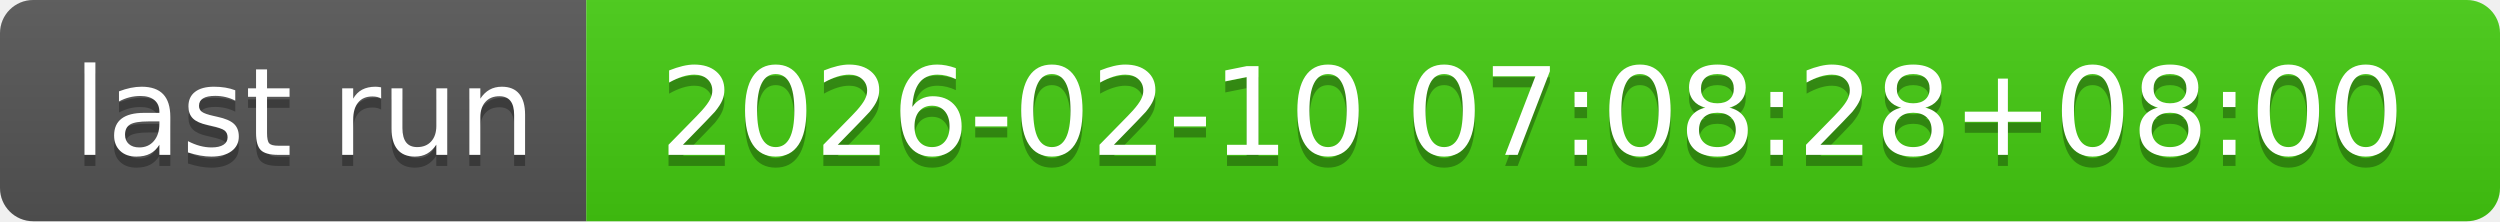
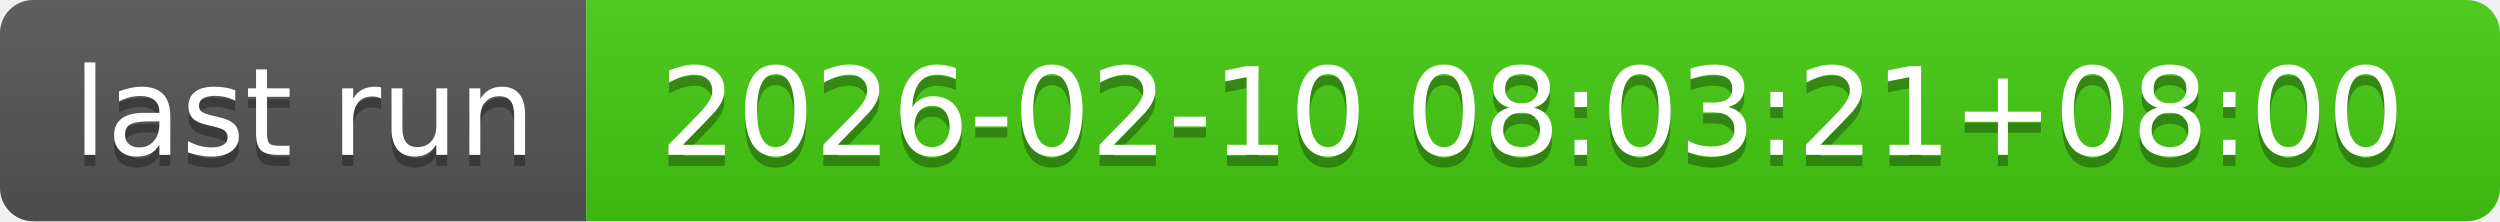
- <svg xmlns="http://www.w3.org/2000/svg" width="226" height="20" role="img" aria-label="last run: 2026-02-10 07:08:28+08:00">
+ <svg xmlns="http://www.w3.org/2000/svg" width="226" height="20" role="img" aria-label="last run: 2026-02-10 08:03:21+08:00">
  <linearGradient id="s" x2="0" y2="100%">
    <stop offset="0" stop-color="#bbb" stop-opacity=".1" />
    <stop offset="1" stop-opacity=".1" />
  </linearGradient>
  <clipPath id="r">
    <rect width="226" height="20" rx="3" fill="#fff" />
  </clipPath>
  <g clip-path="url(#r)">
    <rect width="53" height="20" fill="#555" />
    <rect x="53" width="173" height="20" fill="#4c1" />
    <rect width="226" height="20" fill="url(#s)" />
  </g>
  <g fill="#fff" text-anchor="middle" font-family="Verdana,Geneva,DejaVu Sans,sans-serif" text-rendering="geometricPrecision" font-size="110">
    <text aria-hidden="true" x="275" y="150" fill="#010101" fill-opacity=".3" transform="scale(.1)" textLength="430">last run</text>
    <text x="275" y="140" transform="scale(.1)" fill="#fff" textLength="430">last run</text>
-     <text aria-hidden="true" x="1385" y="150" fill="#010101" fill-opacity=".3" transform="scale(.1)" textLength="1630">2026-02-10 07:08:28+08:00</text>
-     <text x="1385" y="140" transform="scale(.1)" fill="#fff" textLength="1630">2026-02-10 07:08:28+08:00</text>
+     <text aria-hidden="true" x="1385" y="150" fill="#010101" fill-opacity=".3" transform="scale(.1)" textLength="1630">2026-02-10 08:03:21+08:00</text>
+     <text x="1385" y="140" transform="scale(.1)" fill="#fff" textLength="1630">2026-02-10 08:03:21+08:00</text>
  </g>
</svg>
